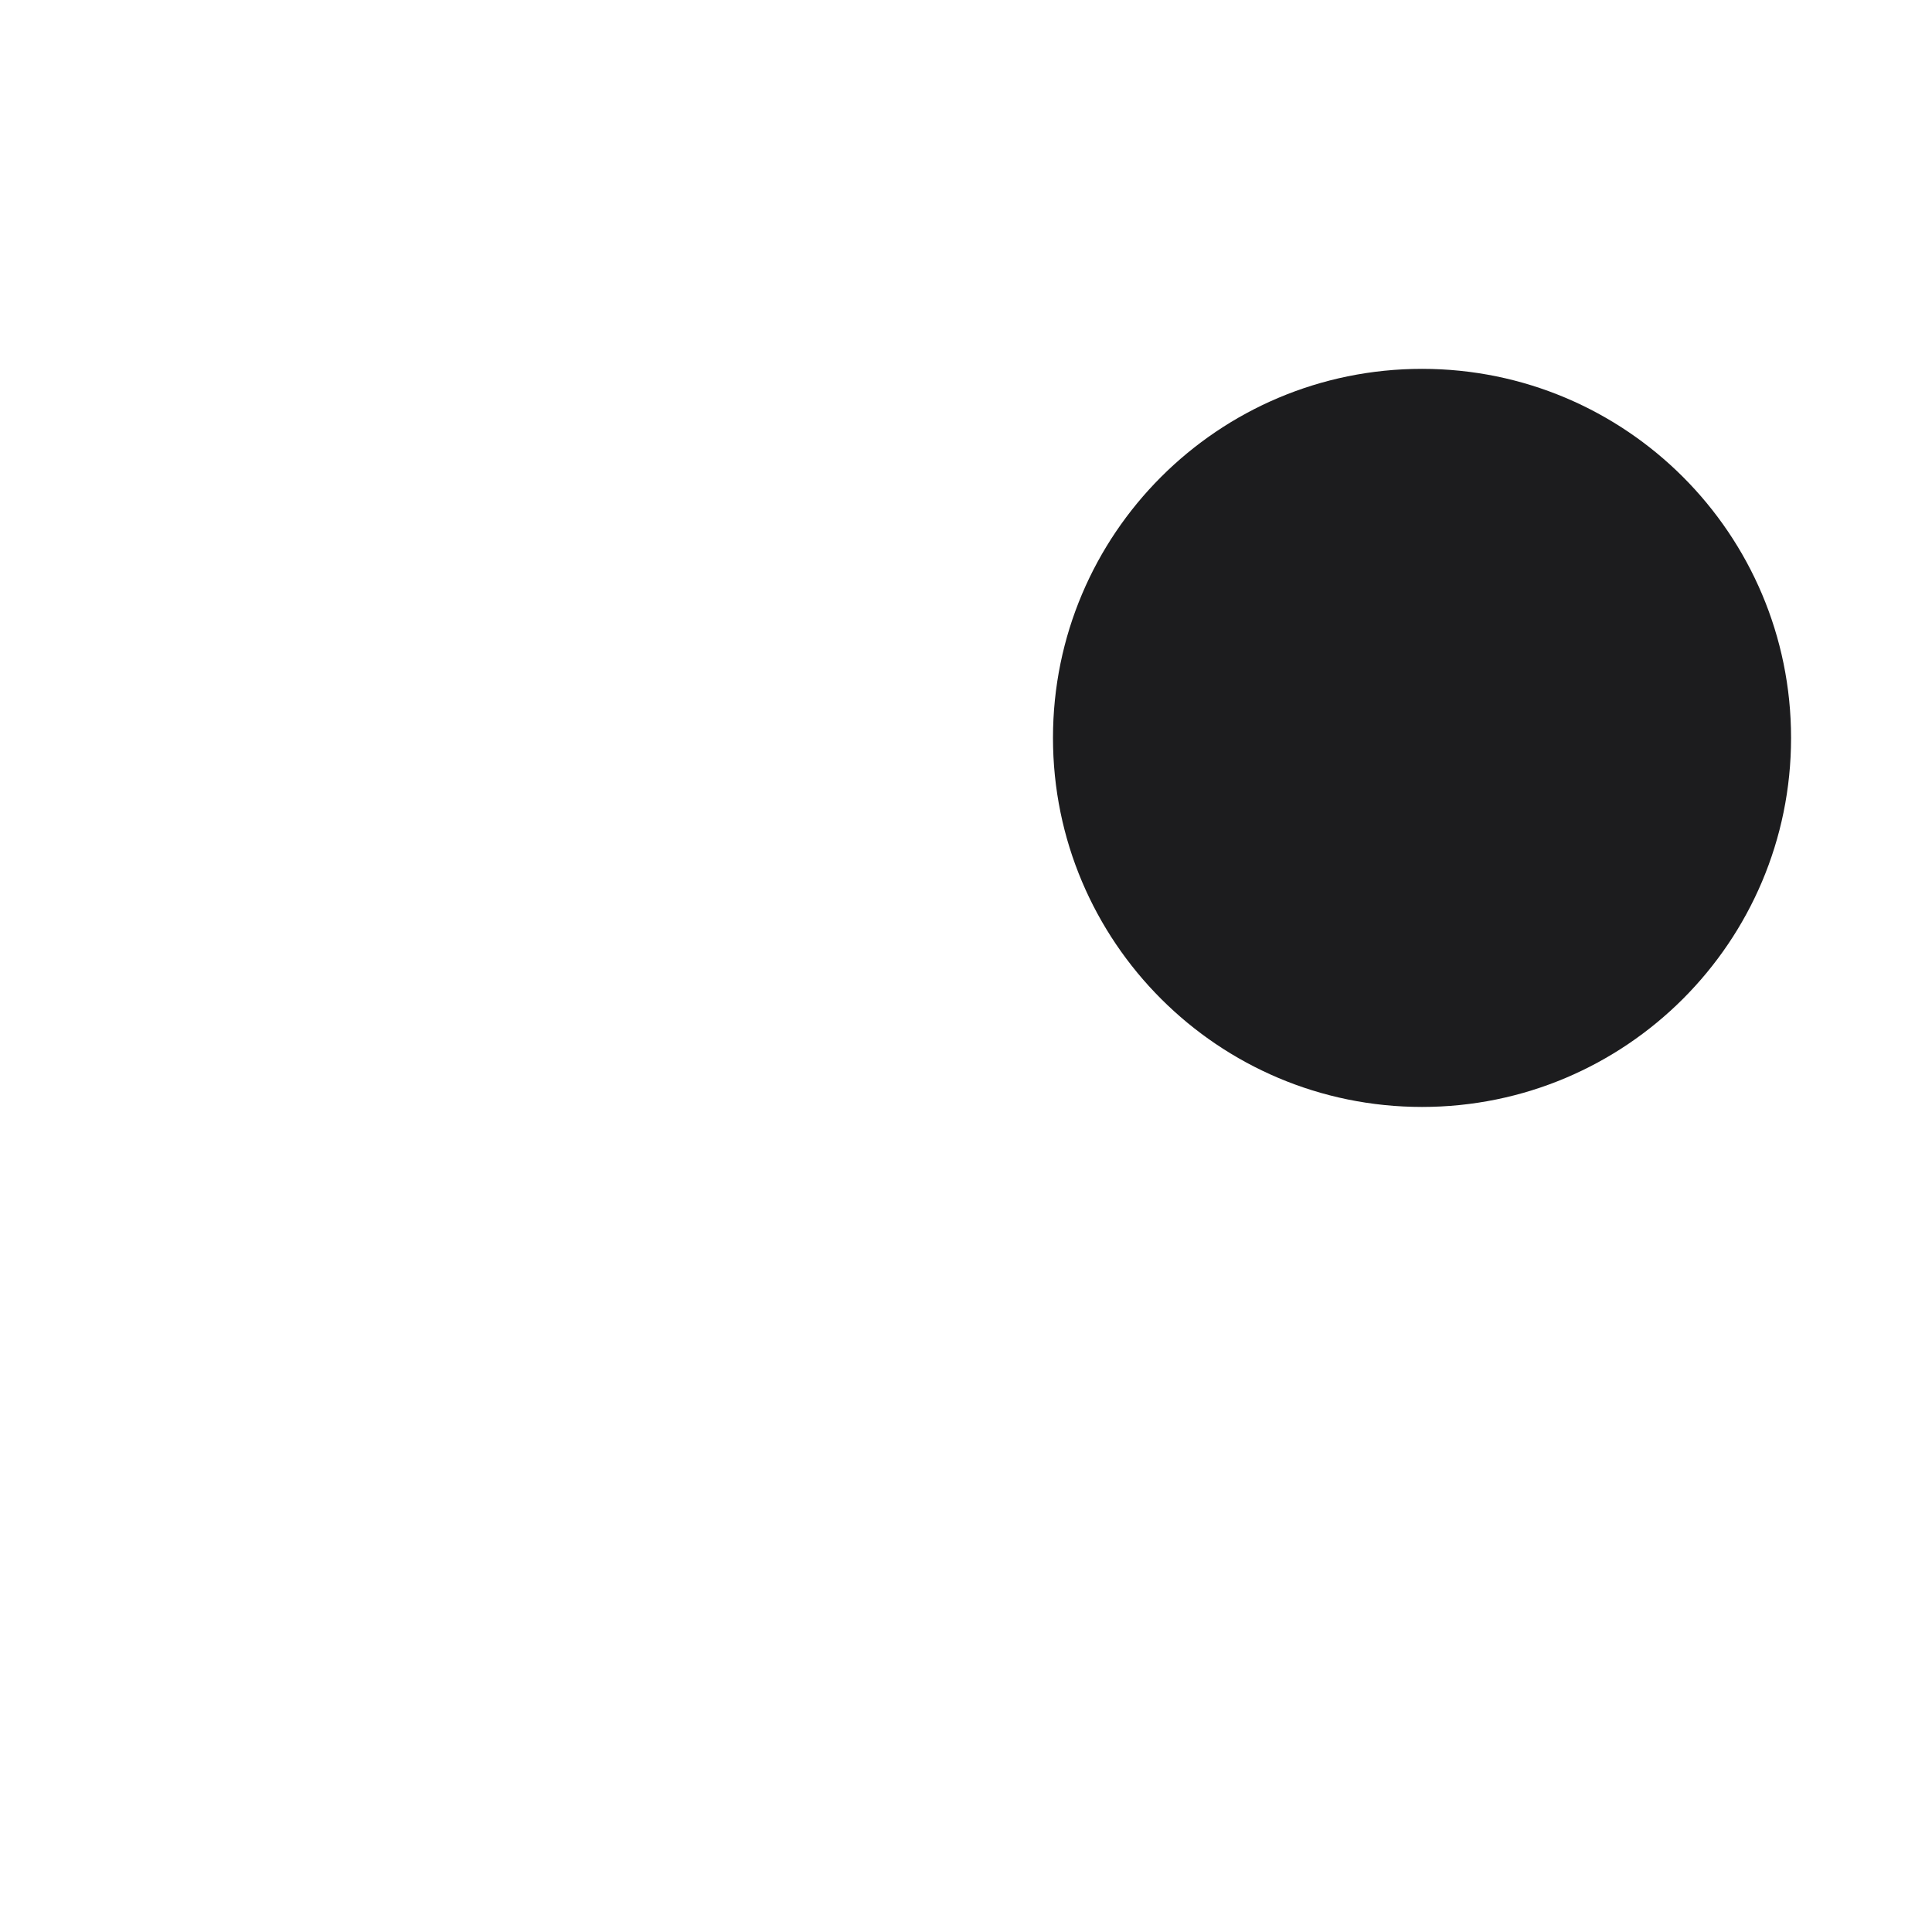
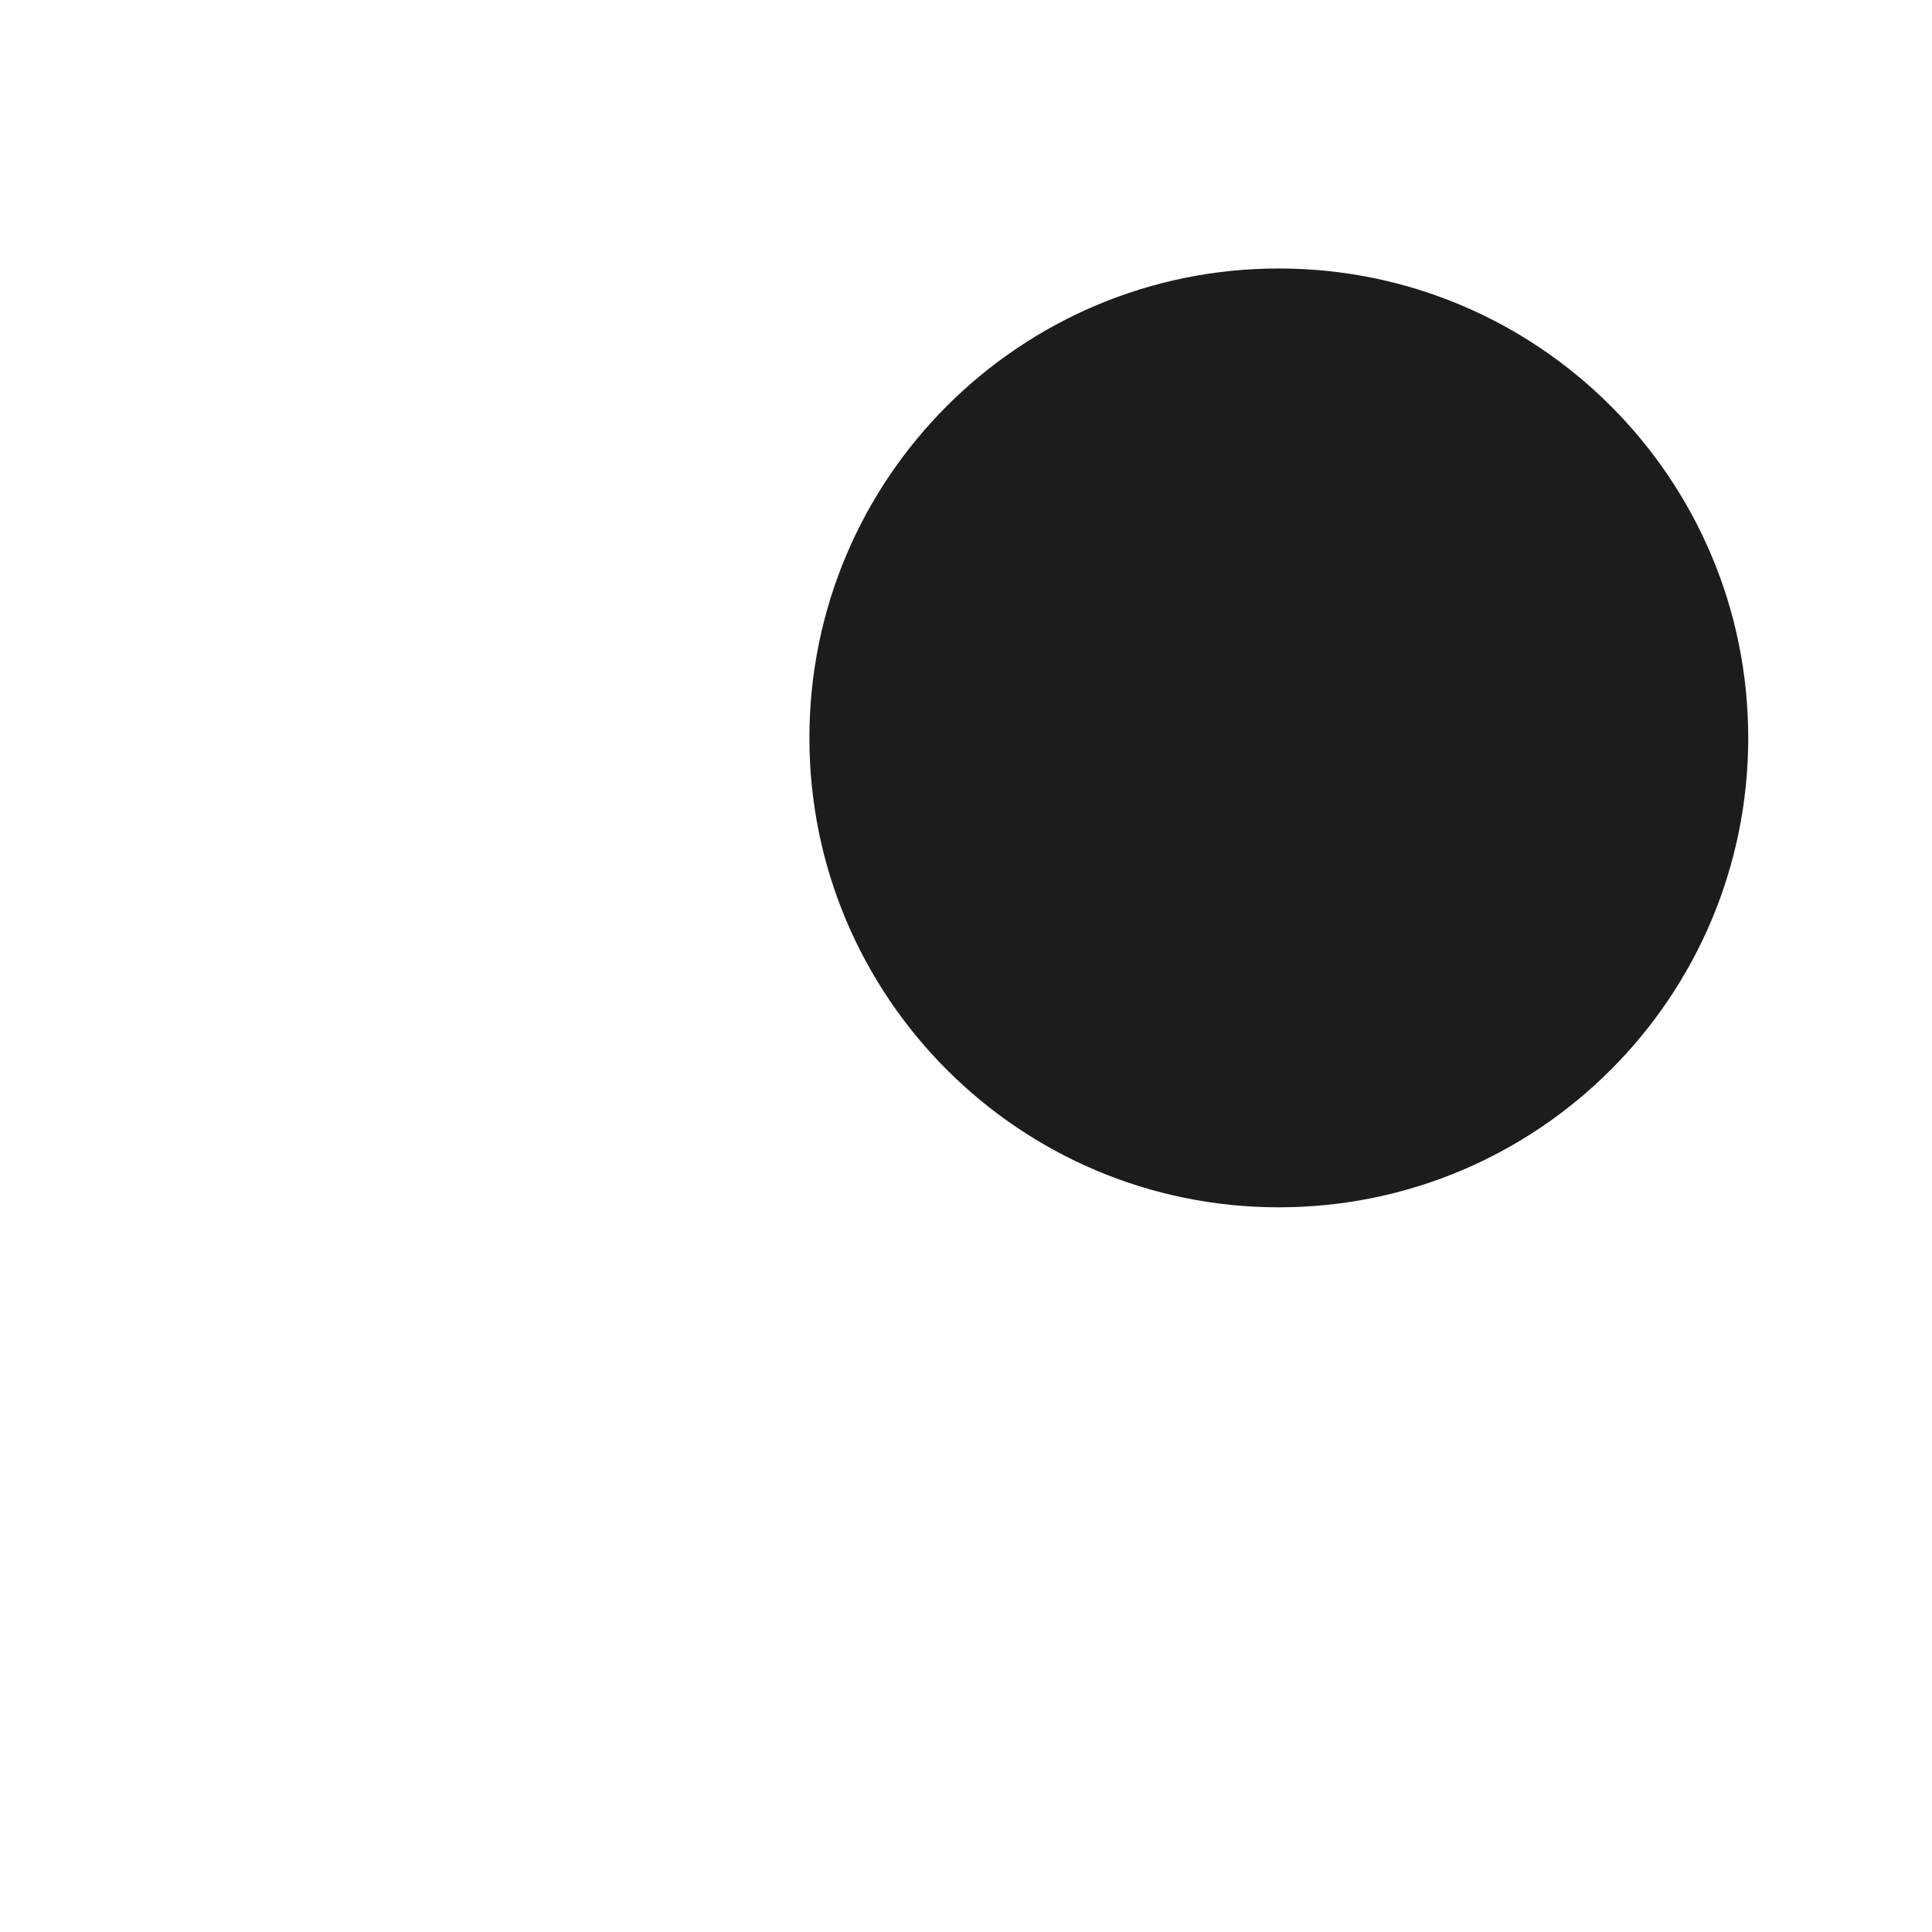
<svg xmlns="http://www.w3.org/2000/svg" width="1024" height="1024" viewBox="0 0 1024 1024">
-   <circle cx="753.7" cy="391.1" r="195.6" fill="#1c1c1e" />
+   <circle cx="677.8" cy="391.1" r="248.8" fill="#1c1c1e" />
</svg>
